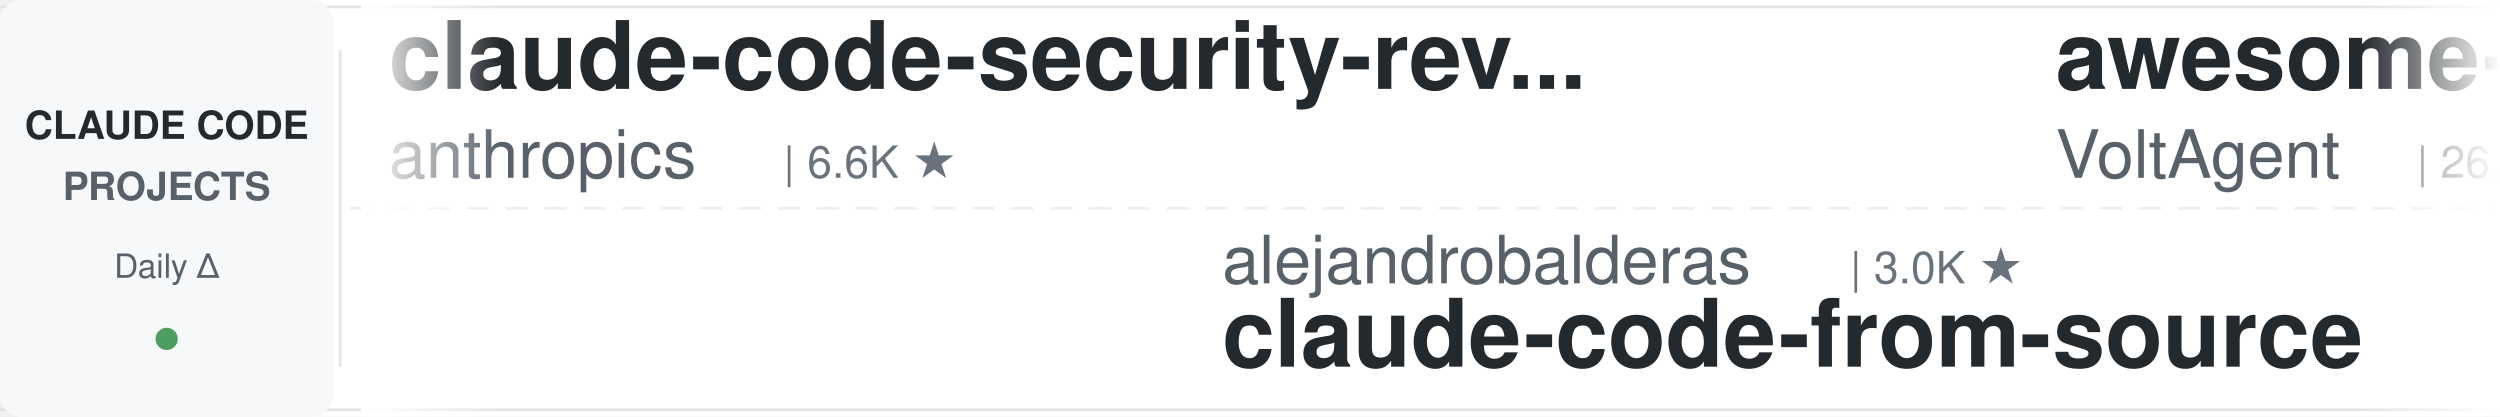
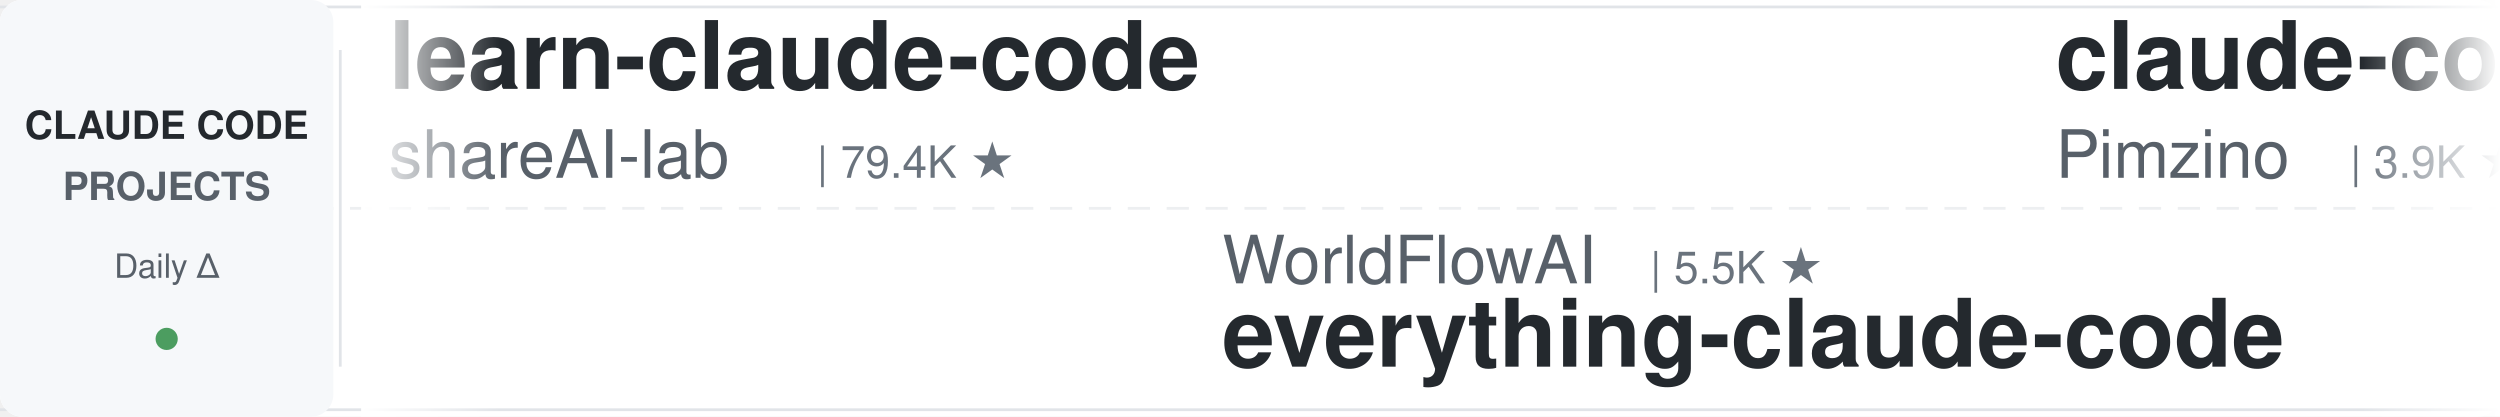
<svg xmlns="http://www.w3.org/2000/svg" width="900" height="150">
  <defs>
    <linearGradient id="leftFade" x1="0%" y1="0%" x2="100%" y2="0%">
      <stop offset="0%" style="stop-color:#ffffff;stop-opacity:1" />
      <stop offset="100%" style="stop-color:#ffffff;stop-opacity:0" />
    </linearGradient>
    <linearGradient id="rightFade" x1="0%" y1="0%" x2="100%" y2="0%">
      <stop offset="0%" style="stop-color:#ffffff;stop-opacity:0" />
      <stop offset="100%" style="stop-color:#ffffff;stop-opacity:1" />
    </linearGradient>
  </defs>
  <rect width="900" height="150" fill="#ffffff" rx="8" />
  <rect x="0" y="2" width="900" height="1" fill="#e1e4e8" />
  <rect x="0" y="147" width="900" height="1" fill="#e1e4e8" />
  <line x1="0" y1="75" x2="900" y2="75" stroke="#e1e4e8" stroke-width="1" stroke-dasharray="8 6" opacity="0.6" />
  <rect x="0" y="0" width="120" height="150" fill="#f6f8fa" rx="8" />
  <text x="60" y="50" font-family="-apple-system, BlinkMacSystemFont, 'Segoe UI', Helvetica, Arial, sans-serif" font-size="14" font-weight="600" fill="#24292e" text-anchor="middle">CLAUDE CODE</text>
  <text x="60" y="72" font-family="-apple-system, BlinkMacSystemFont, 'Segoe UI', Helvetica, Arial, sans-serif" font-size="14" font-weight="600" fill="#586069" text-anchor="middle">PROJECTS</text>
  <text x="60" y="100" font-family="-apple-system, BlinkMacSystemFont, 'Segoe UI', Helvetica, Arial, sans-serif" font-size="12" font-weight="500" fill="#586069" text-anchor="middle">Daily Δ</text>
  <circle cx="60" cy="122" r="4" fill="#22863a" opacity="0.8" />
  <rect x="122" y="18" width="1" height="114" fill="#e1e4e8" />
  <clipPath id="tickerClip">
    <rect x="130" y="0" width="770" height="150" />
  </clipPath>
  <g clip-path="url(#tickerClip)">
    <g id="tickerItems">
      <animateTransform attributeName="transform" attributeType="XML" type="translate" from="0 0" to="-3000 0" dur="54s" repeatCount="indefinite" />
      <g transform="translate(0, 0)">
-         <text x="140" y="32" font-family="-apple-system, BlinkMacSystemFont, 'Segoe UI', Helvetica, Arial, sans-serif" font-size="34" font-weight="600" fill="#24292e">claude-code-security-rev...</text>
-         <text x="140" y="64" font-family="-apple-system, BlinkMacSystemFont, 'Segoe UI', Helvetica, Arial, sans-serif" font-size="24" font-weight="400" fill="#586069">anthropics</text>
-         <text x="282" y="64" font-family="-apple-system, BlinkMacSystemFont, 'Segoe UI', Helvetica, Arial, sans-serif" font-size="16" font-weight="500" fill="#6a737d">| 6.6K ★</text>
+         <text x="140" y="32" font-family="-apple-system, BlinkMacSystemFont, 'Segoe UI', Helvetica, Arial, sans-serif" font-size="34" font-weight="600" fill="#24292e">learn-claude-code</text>
+         <text x="140" y="64" font-family="-apple-system, BlinkMacSystemFont, 'Segoe UI', Helvetica, Arial, sans-serif" font-size="24" font-weight="400" fill="#586069">shareAI-lab</text>
+         <text x="294" y="64" font-family="-apple-system, BlinkMacSystemFont, 'Segoe UI', Helvetica, Arial, sans-serif" font-size="16" font-weight="500" fill="#6a737d">| 79.4K ★</text>
      </g>
      <g transform="translate(300, 0)">
-         <text x="140" y="102" font-family="-apple-system, BlinkMacSystemFont, 'Segoe UI', Helvetica, Arial, sans-serif" font-size="24" font-weight="400" fill="#586069">alejandrobalderas</text>
-         <text x="366" y="102" font-family="-apple-system, BlinkMacSystemFont, 'Segoe UI', Helvetica, Arial, sans-serif" font-size="16" font-weight="500" fill="#6a737d">| 3.0K ★</text>
-         <text x="140" y="132" font-family="-apple-system, BlinkMacSystemFont, 'Segoe UI', Helvetica, Arial, sans-serif" font-size="34" font-weight="600" fill="#24292e">claude-code-from-source</text>
+         <text x="140" y="102" font-family="-apple-system, BlinkMacSystemFont, 'Segoe UI', Helvetica, Arial, sans-serif" font-size="24" font-weight="400" fill="#586069">WorldFlowAI</text>
+         <text x="294" y="102" font-family="-apple-system, BlinkMacSystemFont, 'Segoe UI', Helvetica, Arial, sans-serif" font-size="16" font-weight="500" fill="#6a737d">| 5.5K ★</text>
+         <text x="140" y="132" font-family="-apple-system, BlinkMacSystemFont, 'Segoe UI', Helvetica, Arial, sans-serif" font-size="34" font-weight="600" fill="#24292e">everything-claude-code</text>
      </g>
      <g transform="translate(600, 0)">
-         <text x="140" y="32" font-family="-apple-system, BlinkMacSystemFont, 'Segoe UI', Helvetica, Arial, sans-serif" font-size="34" font-weight="600" fill="#24292e">awesome-claude-code-suba...</text>
-         <text x="140" y="64" font-family="-apple-system, BlinkMacSystemFont, 'Segoe UI', Helvetica, Arial, sans-serif" font-size="24" font-weight="400" fill="#586069">VoltAgent</text>
-         <text x="270" y="64" font-family="-apple-system, BlinkMacSystemFont, 'Segoe UI', Helvetica, Arial, sans-serif" font-size="16" font-weight="500" fill="#6a737d">| 26.1K ★</text>
+         <text x="140" y="32" font-family="-apple-system, BlinkMacSystemFont, 'Segoe UI', Helvetica, Arial, sans-serif" font-size="34" font-weight="600" fill="#24292e">claude-code-spec-workflo...</text>
+         <text x="140" y="64" font-family="-apple-system, BlinkMacSystemFont, 'Segoe UI', Helvetica, Arial, sans-serif" font-size="24" font-weight="400" fill="#586069">Pimzino</text>
+         <text x="246" y="64" font-family="-apple-system, BlinkMacSystemFont, 'Segoe UI', Helvetica, Arial, sans-serif" font-size="16" font-weight="500" fill="#6a737d">| 3.9K ★</text>
      </g>
      <g transform="translate(900, 0)">
-         <text x="140" y="102" font-family="-apple-system, BlinkMacSystemFont, 'Segoe UI', Helvetica, Arial, sans-serif" font-size="24" font-weight="400" fill="#586069">overwirehq</text>
-         <text x="282" y="102" font-family="-apple-system, BlinkMacSystemFont, 'Segoe UI', Helvetica, Arial, sans-serif" font-size="16" font-weight="500" fill="#6a737d">| 2.8K ★</text>
-         <text x="140" y="132" font-family="-apple-system, BlinkMacSystemFont, 'Segoe UI', Helvetica, Arial, sans-serif" font-size="34" font-weight="600" fill="#24292e">claude-code-telegram</text>
+         <text x="140" y="102" font-family="-apple-system, BlinkMacSystemFont, 'Segoe UI', Helvetica, Arial, sans-serif" font-size="24" font-weight="400" fill="#586069">Donchitos</text>
+         <text x="270" y="102" font-family="-apple-system, BlinkMacSystemFont, 'Segoe UI', Helvetica, Arial, sans-serif" font-size="16" font-weight="500" fill="#6a737d">| 28.4K ★</text>
+         <text x="140" y="132" font-family="-apple-system, BlinkMacSystemFont, 'Segoe UI', Helvetica, Arial, sans-serif" font-size="34" font-weight="600" fill="#24292e">Claude-Code-Game-Studios</text>
      </g>
      <g transform="translate(1200, 0)">
-         <text x="140" y="32" font-family="-apple-system, BlinkMacSystemFont, 'Segoe UI', Helvetica, Arial, sans-serif" font-size="34" font-weight="600" fill="#24292e">claude-code-local</text>
-         <text x="140" y="64" font-family="-apple-system, BlinkMacSystemFont, 'Segoe UI', Helvetica, Arial, sans-serif" font-size="24" font-weight="400" fill="#586069">nicedreamzapp</text>
-         <text x="318" y="64" font-family="-apple-system, BlinkMacSystemFont, 'Segoe UI', Helvetica, Arial, sans-serif" font-size="16" font-weight="500" fill="#6a737d">| 3.4K ★</text>
+         <text x="140" y="32" font-family="-apple-system, BlinkMacSystemFont, 'Segoe UI', Helvetica, Arial, sans-serif" font-size="34" font-weight="600" fill="#24292e">claude-code-rust</text>
+         <text x="140" y="64" font-family="-apple-system, BlinkMacSystemFont, 'Segoe UI', Helvetica, Arial, sans-serif" font-size="24" font-weight="400" fill="#586069">lorryjovens-hub</text>
+         <text x="342" y="64" font-family="-apple-system, BlinkMacSystemFont, 'Segoe UI', Helvetica, Arial, sans-serif" font-size="16" font-weight="500" fill="#6a737d">| 1.7K ★</text>
      </g>
      <g transform="translate(1500, 0)">
-         <text x="140" y="102" font-family="-apple-system, BlinkMacSystemFont, 'Segoe UI', Helvetica, Arial, sans-serif" font-size="24" font-weight="400" fill="#586069">digitalsamba</text>
-         <text x="306" y="102" font-family="-apple-system, BlinkMacSystemFont, 'Segoe UI', Helvetica, Arial, sans-serif" font-size="16" font-weight="500" fill="#6a737d">| 2.4K ★</text>
-         <text x="140" y="132" font-family="-apple-system, BlinkMacSystemFont, 'Segoe UI', Helvetica, Arial, sans-serif" font-size="34" font-weight="600" fill="#24292e">claude-code-video-toolki...</text>
+         <text x="140" y="102" font-family="-apple-system, BlinkMacSystemFont, 'Segoe UI', Helvetica, Arial, sans-serif" font-size="24" font-weight="400" fill="#586069">ponponon</text>
+         <text x="258" y="102" font-family="-apple-system, BlinkMacSystemFont, 'Segoe UI', Helvetica, Arial, sans-serif" font-size="16" font-weight="500" fill="#6a737d">| 2.3K ★</text>
+         <text x="140" y="132" font-family="-apple-system, BlinkMacSystemFont, 'Segoe UI', Helvetica, Arial, sans-serif" font-size="34" font-weight="600" fill="#24292e">claude_code_src</text>
      </g>
      <g transform="translate(1800, 0)">
-         <text x="140" y="32" font-family="-apple-system, BlinkMacSystemFont, 'Segoe UI', Helvetica, Arial, sans-serif" font-size="34" font-weight="600" fill="#24292e">claude-code-from-scratch</text>
-         <text x="140" y="64" font-family="-apple-system, BlinkMacSystemFont, 'Segoe UI', Helvetica, Arial, sans-serif" font-size="24" font-weight="400" fill="#586069">Windy3f3f3f3f</text>
-         <text x="318" y="64" font-family="-apple-system, BlinkMacSystemFont, 'Segoe UI', Helvetica, Arial, sans-serif" font-size="16" font-weight="500" fill="#6a737d">| 2.8K ★</text>
+         <text x="140" y="32" font-family="-apple-system, BlinkMacSystemFont, 'Segoe UI', Helvetica, Arial, sans-serif" font-size="34" font-weight="600" fill="#24292e">claude-code-router</text>
+         <text x="140" y="64" font-family="-apple-system, BlinkMacSystemFont, 'Segoe UI', Helvetica, Arial, sans-serif" font-size="24" font-weight="400" fill="#586069">musistudio</text>
+         <text x="282" y="64" font-family="-apple-system, BlinkMacSystemFont, 'Segoe UI', Helvetica, Arial, sans-serif" font-size="16" font-weight="500" fill="#6a737d">| 37.9K ★</text>
      </g>
      <g transform="translate(2100, 0)">
-         <text x="140" y="102" font-family="-apple-system, BlinkMacSystemFont, 'Segoe UI', Helvetica, Arial, sans-serif" font-size="24" font-weight="400" fill="#586069">pedrohcgs</text>
-         <text x="270" y="102" font-family="-apple-system, BlinkMacSystemFont, 'Segoe UI', Helvetica, Arial, sans-serif" font-size="16" font-weight="500" fill="#6a737d">| 1.7K ★</text>
-         <text x="140" y="132" font-family="-apple-system, BlinkMacSystemFont, 'Segoe UI', Helvetica, Arial, sans-serif" font-size="34" font-weight="600" fill="#24292e">claude-code-my-workflow</text>
+         <text x="140" y="102" font-family="-apple-system, BlinkMacSystemFont, 'Segoe UI', Helvetica, Arial, sans-serif" font-size="24" font-weight="400" fill="#586069">fuergaosi233</text>
+         <text x="306" y="102" font-family="-apple-system, BlinkMacSystemFont, 'Segoe UI', Helvetica, Arial, sans-serif" font-size="16" font-weight="500" fill="#6a737d">| 2.8K ★</text>
+         <text x="140" y="132" font-family="-apple-system, BlinkMacSystemFont, 'Segoe UI', Helvetica, Arial, sans-serif" font-size="34" font-weight="600" fill="#24292e">claude-code-proxy</text>
      </g>
      <g transform="translate(2400, 0)">
        <text x="140" y="32" font-family="-apple-system, BlinkMacSystemFont, 'Segoe UI', Helvetica, Arial, sans-serif" font-size="34" font-weight="600" fill="#24292e">claude-code-source-build</text>
        <text x="140" y="64" font-family="-apple-system, BlinkMacSystemFont, 'Segoe UI', Helvetica, Arial, sans-serif" font-size="24" font-weight="400" fill="#586069">andrew-kramer-inno</text>
        <text x="378" y="64" font-family="-apple-system, BlinkMacSystemFont, 'Segoe UI', Helvetica, Arial, sans-serif" font-size="16" font-weight="500" fill="#6a737d">| 594 ★</text>
      </g>
      <g transform="translate(2700, 0)">
-         <text x="140" y="102" font-family="-apple-system, BlinkMacSystemFont, 'Segoe UI', Helvetica, Arial, sans-serif" font-size="24" font-weight="400" fill="#586069">ponponon</text>
-         <text x="258" y="102" font-family="-apple-system, BlinkMacSystemFont, 'Segoe UI', Helvetica, Arial, sans-serif" font-size="16" font-weight="500" fill="#6a737d">| 2.3K ★</text>
-         <text x="140" y="132" font-family="-apple-system, BlinkMacSystemFont, 'Segoe UI', Helvetica, Arial, sans-serif" font-size="34" font-weight="600" fill="#24292e">claude_code_src</text>
+         <text x="140" y="102" font-family="-apple-system, BlinkMacSystemFont, 'Segoe UI', Helvetica, Arial, sans-serif" font-size="24" font-weight="400" fill="#586069">multica-ai</text>
+         <text x="282" y="102" font-family="-apple-system, BlinkMacSystemFont, 'Segoe UI', Helvetica, Arial, sans-serif" font-size="16" font-weight="500" fill="#6a737d">| 225.9K ★</text>
+         <text x="140" y="132" font-family="-apple-system, BlinkMacSystemFont, 'Segoe UI', Helvetica, Arial, sans-serif" font-size="34" font-weight="600" fill="#24292e">andrej-karpathy-skills</text>
      </g>
      <g transform="translate(3000, 0)">
-         <text x="140" y="32" font-family="-apple-system, BlinkMacSystemFont, 'Segoe UI', Helvetica, Arial, sans-serif" font-size="34" font-weight="600" fill="#24292e">claude-code-security-rev...</text>
-         <text x="140" y="64" font-family="-apple-system, BlinkMacSystemFont, 'Segoe UI', Helvetica, Arial, sans-serif" font-size="24" font-weight="400" fill="#586069">anthropics</text>
-         <text x="282" y="64" font-family="-apple-system, BlinkMacSystemFont, 'Segoe UI', Helvetica, Arial, sans-serif" font-size="16" font-weight="500" fill="#6a737d">| 6.6K ★</text>
+         <text x="140" y="32" font-family="-apple-system, BlinkMacSystemFont, 'Segoe UI', Helvetica, Arial, sans-serif" font-size="34" font-weight="600" fill="#24292e">learn-claude-code</text>
+         <text x="140" y="64" font-family="-apple-system, BlinkMacSystemFont, 'Segoe UI', Helvetica, Arial, sans-serif" font-size="24" font-weight="400" fill="#586069">shareAI-lab</text>
+         <text x="294" y="64" font-family="-apple-system, BlinkMacSystemFont, 'Segoe UI', Helvetica, Arial, sans-serif" font-size="16" font-weight="500" fill="#6a737d">| 79.4K ★</text>
      </g>
      <g transform="translate(3300, 0)">
-         <text x="140" y="102" font-family="-apple-system, BlinkMacSystemFont, 'Segoe UI', Helvetica, Arial, sans-serif" font-size="24" font-weight="400" fill="#586069">alejandrobalderas</text>
-         <text x="366" y="102" font-family="-apple-system, BlinkMacSystemFont, 'Segoe UI', Helvetica, Arial, sans-serif" font-size="16" font-weight="500" fill="#6a737d">| 3.0K ★</text>
-         <text x="140" y="132" font-family="-apple-system, BlinkMacSystemFont, 'Segoe UI', Helvetica, Arial, sans-serif" font-size="34" font-weight="600" fill="#24292e">claude-code-from-source</text>
+         <text x="140" y="102" font-family="-apple-system, BlinkMacSystemFont, 'Segoe UI', Helvetica, Arial, sans-serif" font-size="24" font-weight="400" fill="#586069">WorldFlowAI</text>
+         <text x="294" y="102" font-family="-apple-system, BlinkMacSystemFont, 'Segoe UI', Helvetica, Arial, sans-serif" font-size="16" font-weight="500" fill="#6a737d">| 5.5K ★</text>
+         <text x="140" y="132" font-family="-apple-system, BlinkMacSystemFont, 'Segoe UI', Helvetica, Arial, sans-serif" font-size="34" font-weight="600" fill="#24292e">everything-claude-code</text>
      </g>
      <g transform="translate(3600, 0)">
-         <text x="140" y="32" font-family="-apple-system, BlinkMacSystemFont, 'Segoe UI', Helvetica, Arial, sans-serif" font-size="34" font-weight="600" fill="#24292e">awesome-claude-code-suba...</text>
-         <text x="140" y="64" font-family="-apple-system, BlinkMacSystemFont, 'Segoe UI', Helvetica, Arial, sans-serif" font-size="24" font-weight="400" fill="#586069">VoltAgent</text>
-         <text x="270" y="64" font-family="-apple-system, BlinkMacSystemFont, 'Segoe UI', Helvetica, Arial, sans-serif" font-size="16" font-weight="500" fill="#6a737d">| 26.1K ★</text>
+         <text x="140" y="32" font-family="-apple-system, BlinkMacSystemFont, 'Segoe UI', Helvetica, Arial, sans-serif" font-size="34" font-weight="600" fill="#24292e">claude-code-spec-workflo...</text>
+         <text x="140" y="64" font-family="-apple-system, BlinkMacSystemFont, 'Segoe UI', Helvetica, Arial, sans-serif" font-size="24" font-weight="400" fill="#586069">Pimzino</text>
+         <text x="246" y="64" font-family="-apple-system, BlinkMacSystemFont, 'Segoe UI', Helvetica, Arial, sans-serif" font-size="16" font-weight="500" fill="#6a737d">| 3.9K ★</text>
      </g>
      <g transform="translate(3900, 0)">
-         <text x="140" y="102" font-family="-apple-system, BlinkMacSystemFont, 'Segoe UI', Helvetica, Arial, sans-serif" font-size="24" font-weight="400" fill="#586069">overwirehq</text>
-         <text x="282" y="102" font-family="-apple-system, BlinkMacSystemFont, 'Segoe UI', Helvetica, Arial, sans-serif" font-size="16" font-weight="500" fill="#6a737d">| 2.8K ★</text>
-         <text x="140" y="132" font-family="-apple-system, BlinkMacSystemFont, 'Segoe UI', Helvetica, Arial, sans-serif" font-size="34" font-weight="600" fill="#24292e">claude-code-telegram</text>
+         <text x="140" y="102" font-family="-apple-system, BlinkMacSystemFont, 'Segoe UI', Helvetica, Arial, sans-serif" font-size="24" font-weight="400" fill="#586069">Donchitos</text>
+         <text x="270" y="102" font-family="-apple-system, BlinkMacSystemFont, 'Segoe UI', Helvetica, Arial, sans-serif" font-size="16" font-weight="500" fill="#6a737d">| 28.4K ★</text>
+         <text x="140" y="132" font-family="-apple-system, BlinkMacSystemFont, 'Segoe UI', Helvetica, Arial, sans-serif" font-size="34" font-weight="600" fill="#24292e">Claude-Code-Game-Studios</text>
      </g>
    </g>
  </g>
  <rect x="130" y="0" width="50" height="150" fill="url(#leftFade)" />
  <rect x="850" y="0" width="50" height="150" fill="url(#rightFade)" />
</svg>
